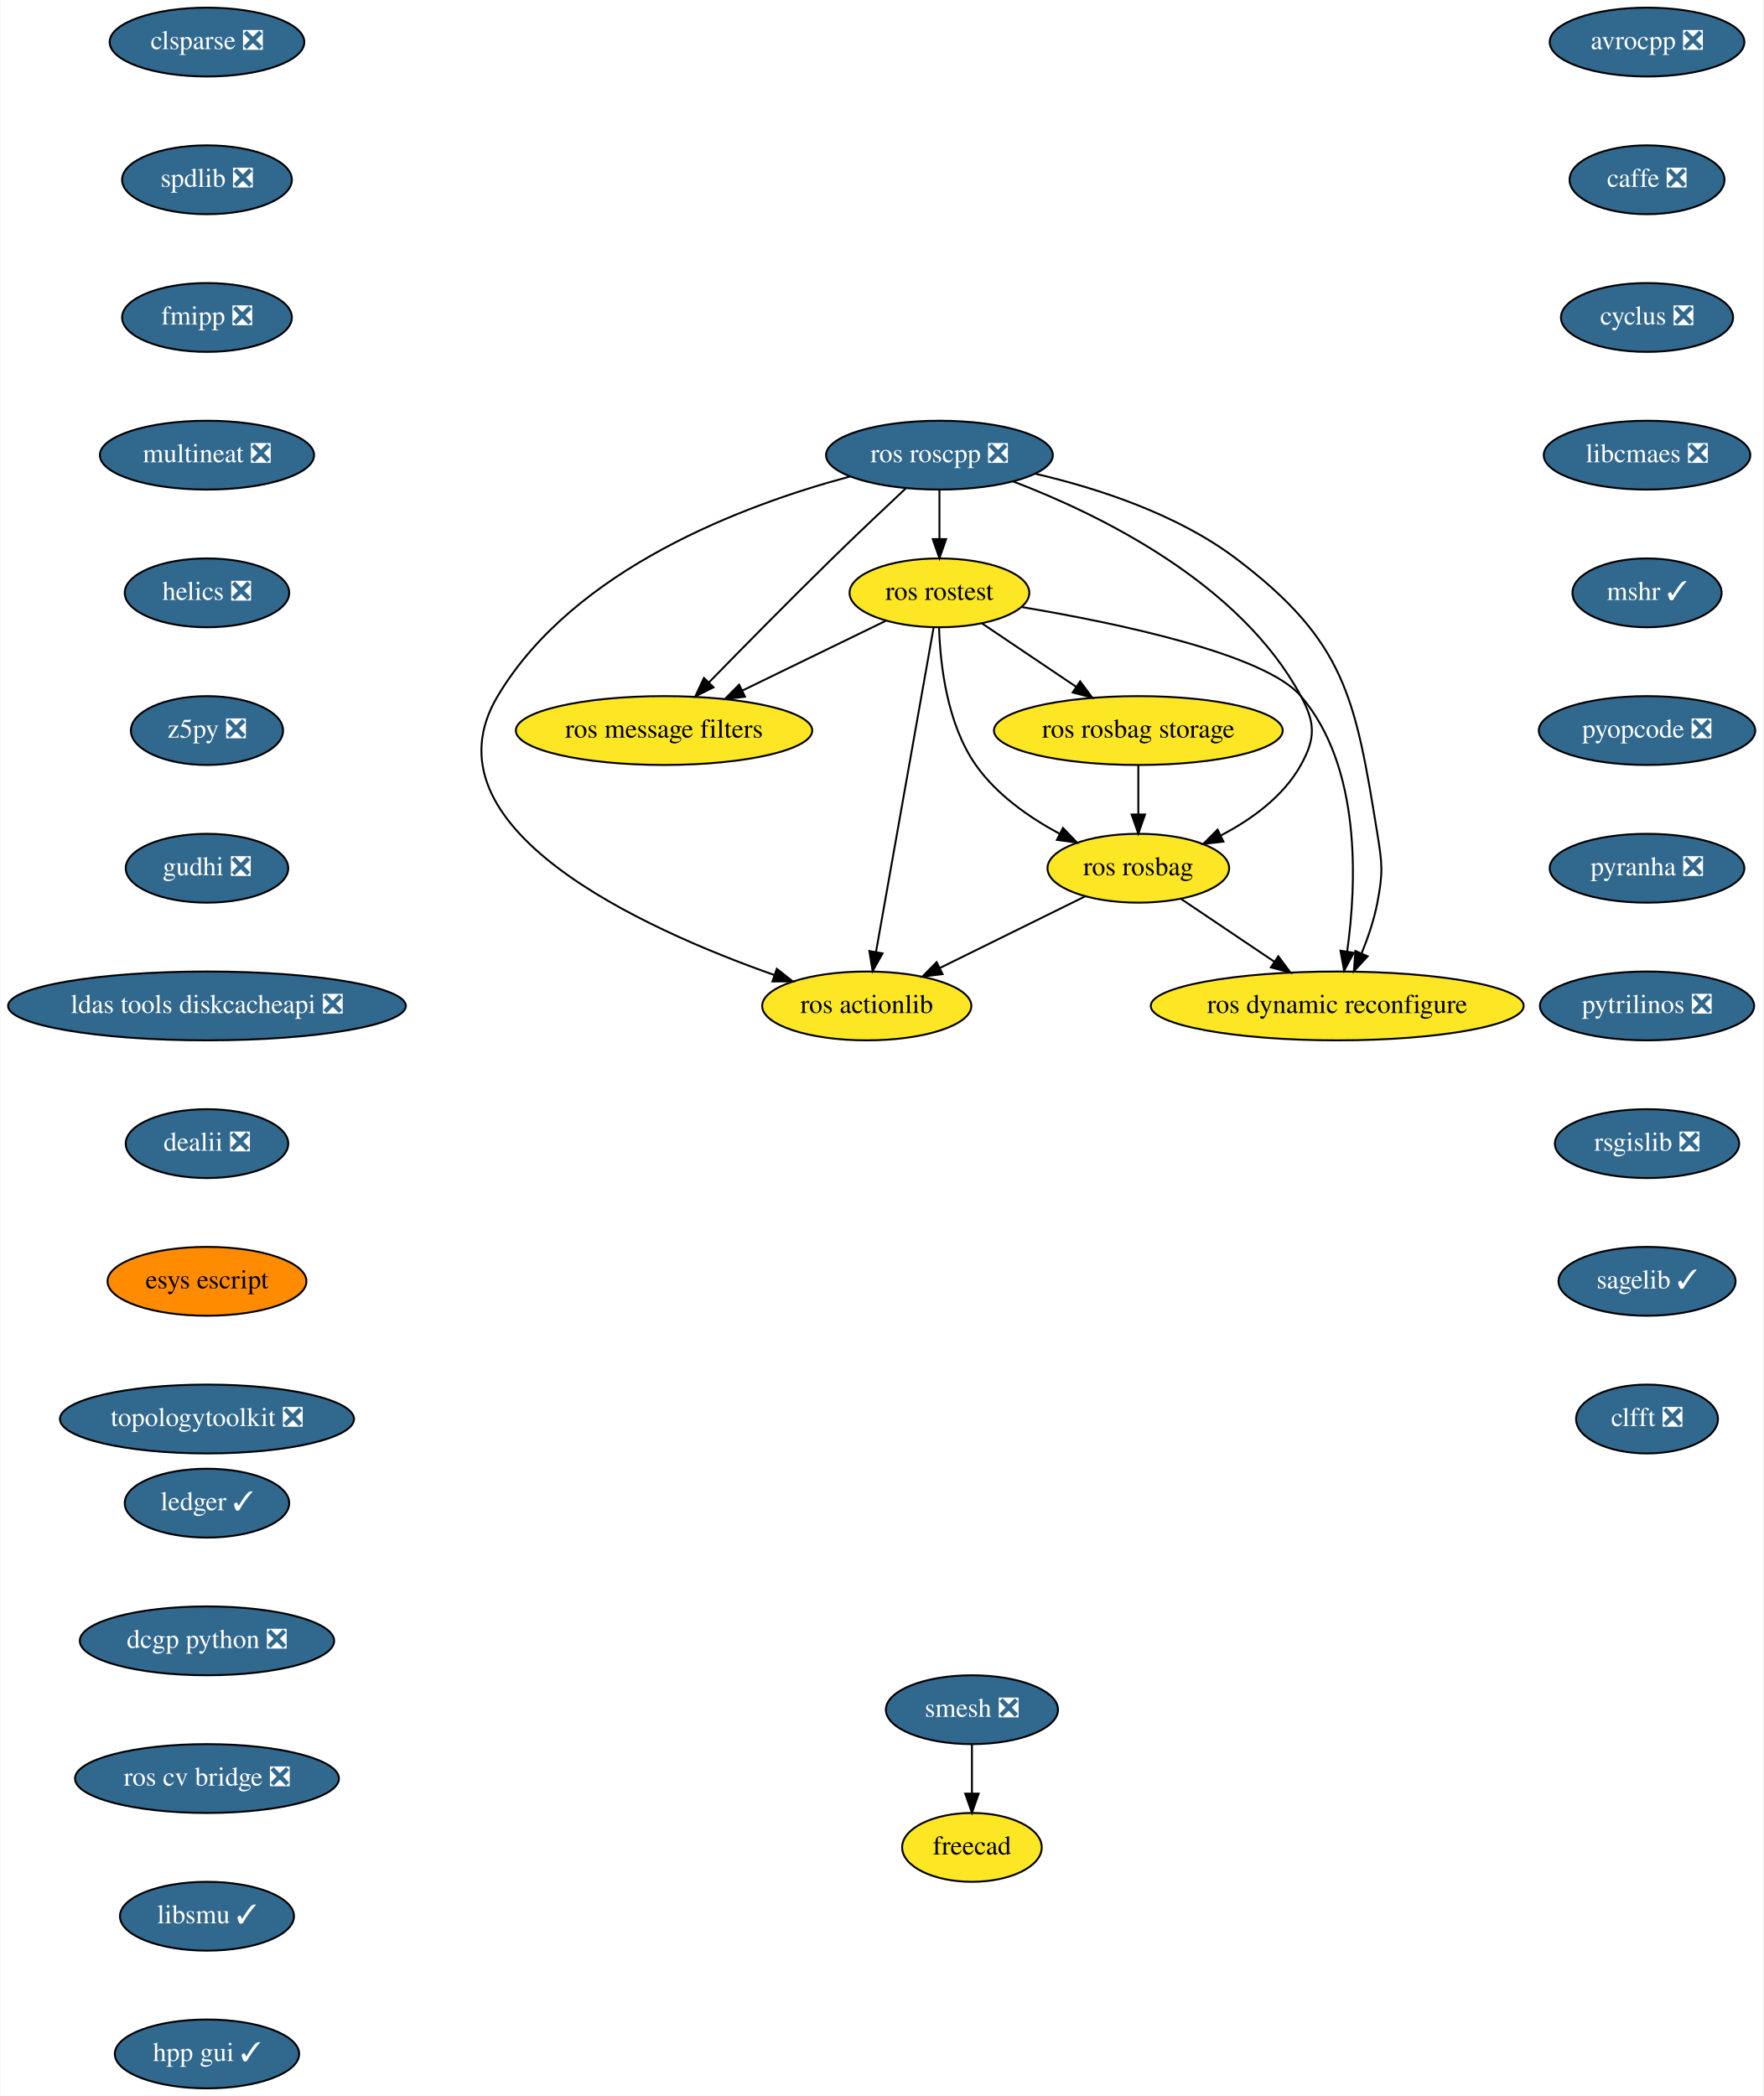
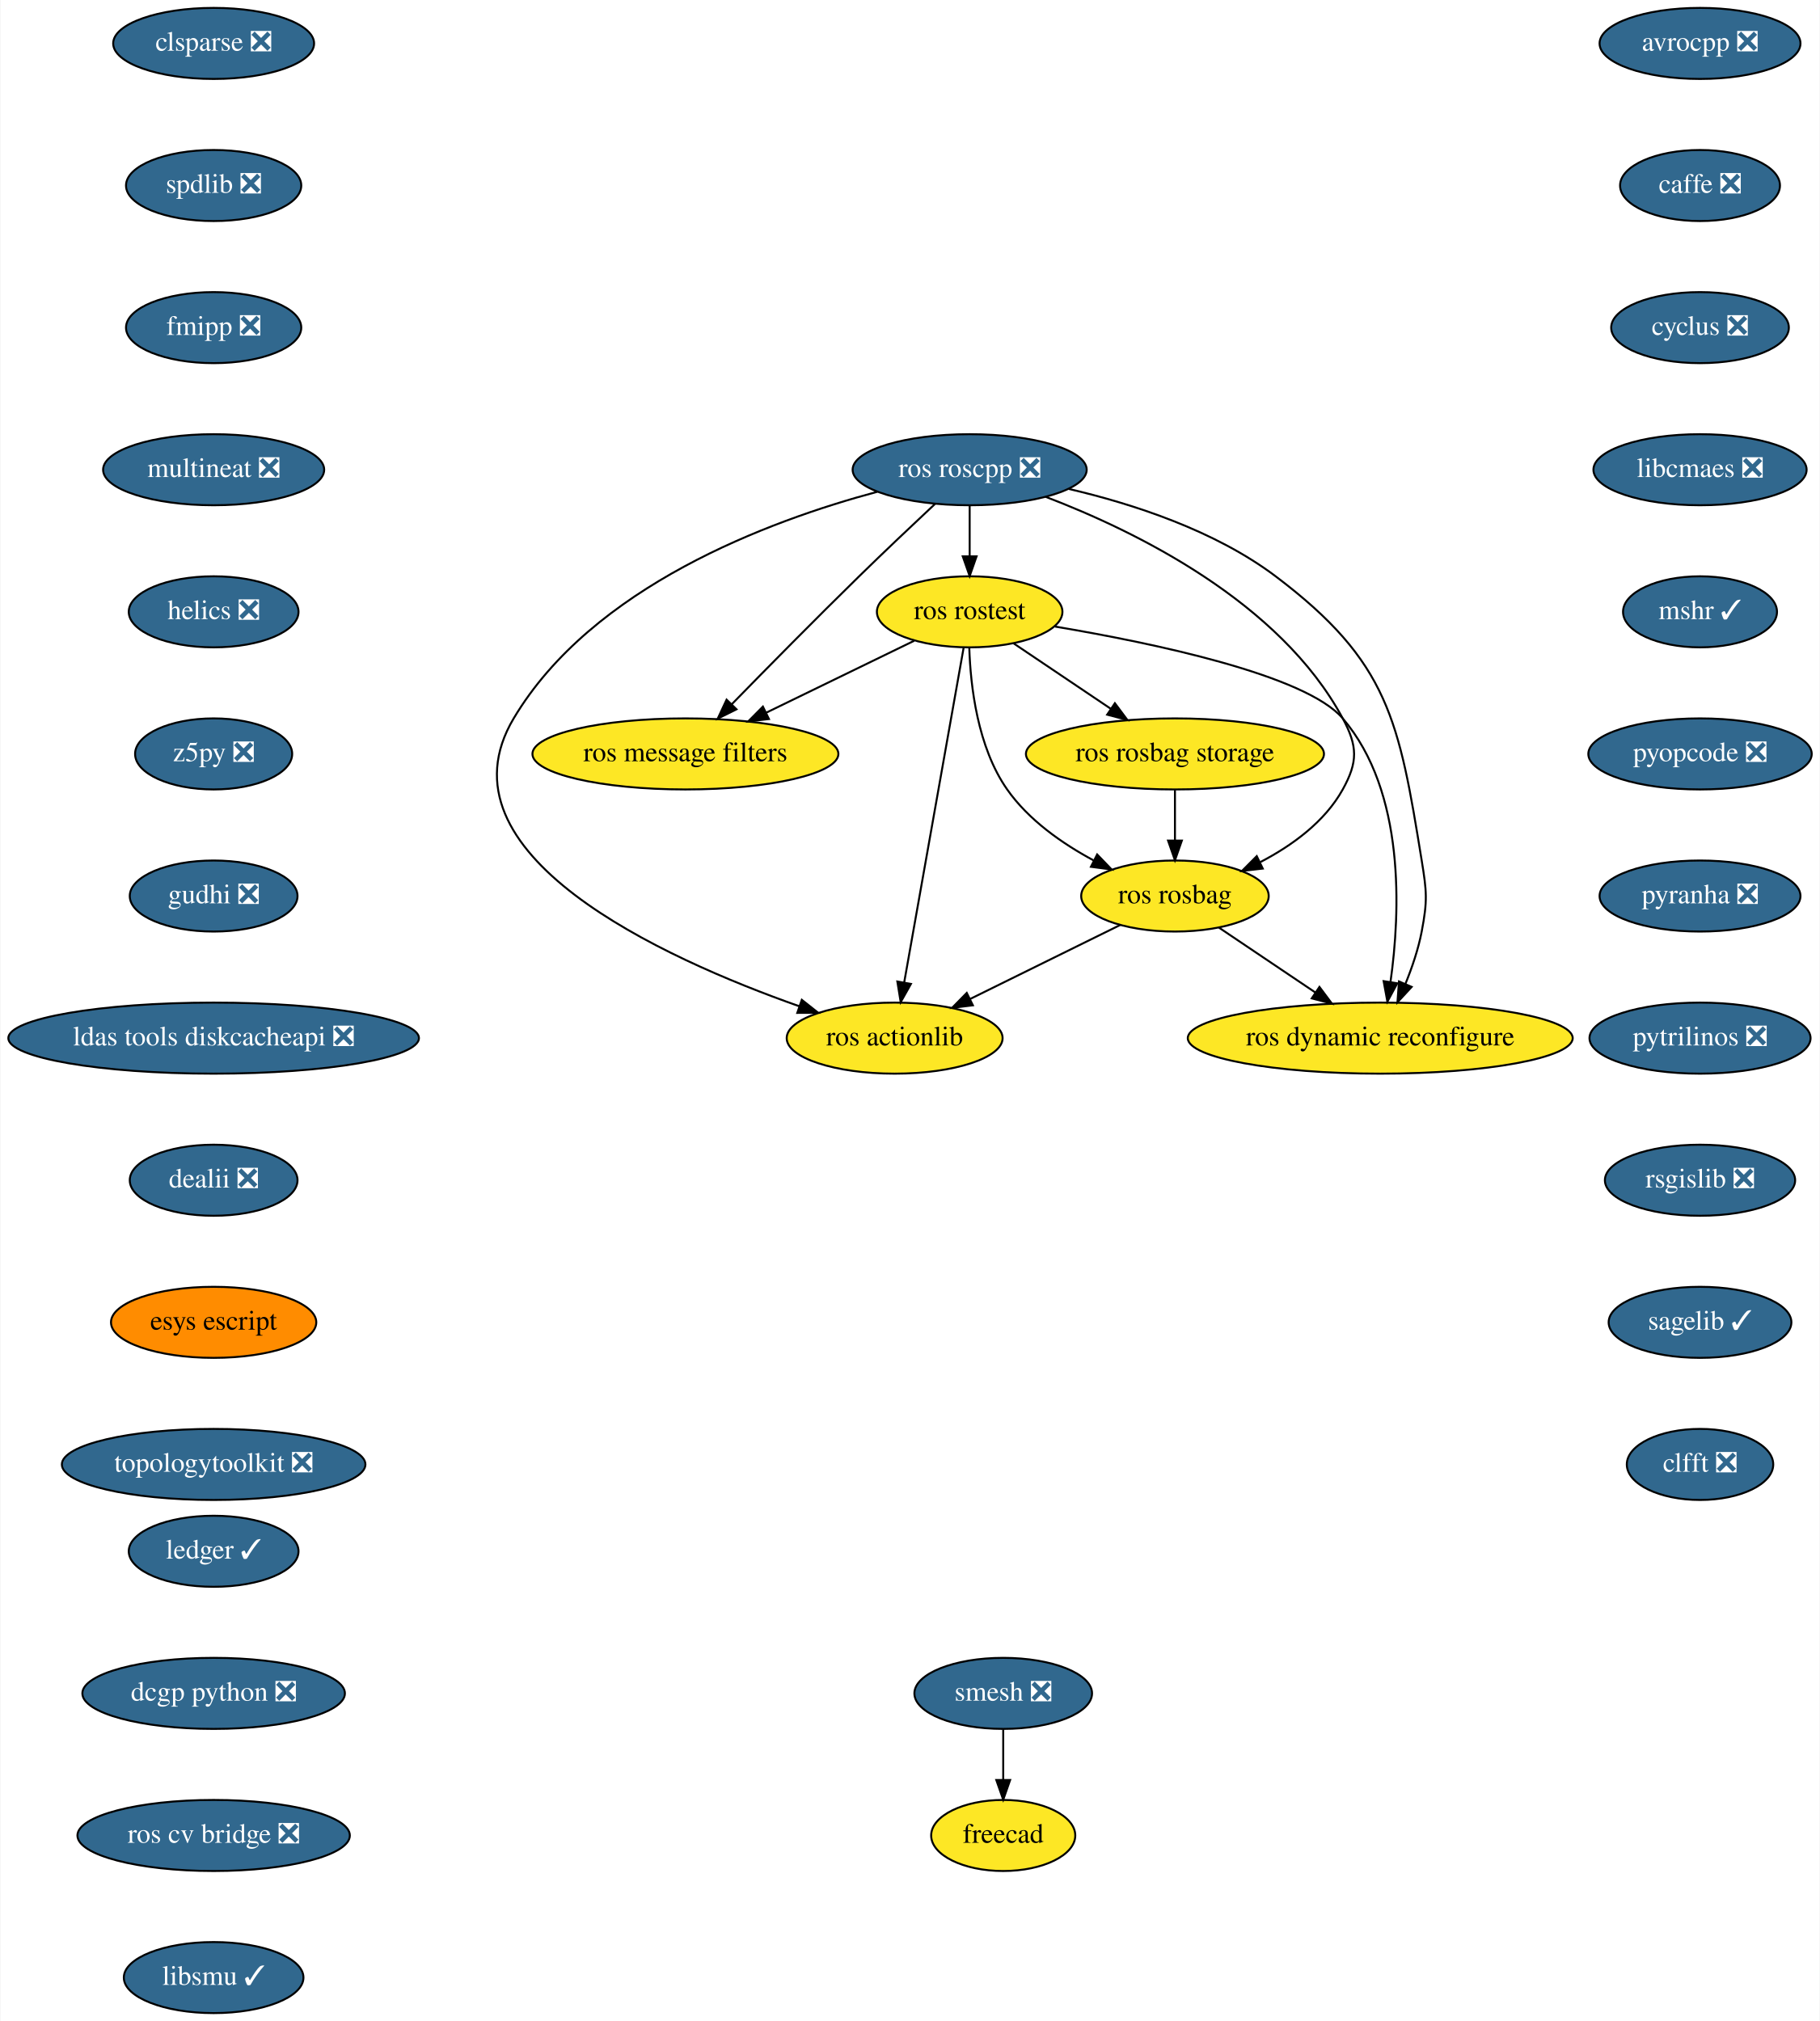
- <svg xmlns="http://www.w3.org/2000/svg" xmlns:xlink="http://www.w3.org/1999/xlink" width="922pt" height="1096pt" viewBox="0.00 0.00 921.54 1096.00">
-   <g id="graph0" class="graph" transform="scale(1 1) rotate(0) translate(4 1092)">
-     <polygon fill="white" stroke="transparent" points="-4,4 -4,-1092 917.54,-1092 917.54,4 -4,4" />
+ <svg xmlns="http://www.w3.org/2000/svg" xmlns:xlink="http://www.w3.org/1999/xlink" width="922pt" height="1024pt" viewBox="0.00 0.00 921.54 1024.00">
+   <g id="graph0" class="graph" transform="scale(1 1) rotate(0) translate(4 1020)">
+     <polygon fill="white" stroke="transparent" points="-4,4 -4,-1020 917.54,-1020 917.54,4 -4,4" />
    <g id="node1" class="node">
      <g id="a_node1">
        <a xlink:href="https://github.com/conda-forge/avrocpp-feedstock/pull/14" xlink:title="avrocpp ❎">
-           <ellipse fill="#31688e" stroke="black" cx="857" cy="-1070" rx="50.89" ry="18" />
-           <text text-anchor="middle" x="857" y="-1066.3" font-family="Times,serif" font-size="14.00" fill="white">avrocpp ❎</text>
+           <ellipse fill="#31688e" stroke="black" cx="857" cy="-998" rx="50.89" ry="18" />
+           <text text-anchor="middle" x="857" y="-994.3" font-family="Times,serif" font-size="14.00" fill="white">avrocpp ❎</text>
        </a>
      </g>
    </g>
    <g id="node2" class="node">
      <g id="a_node2">
        <a xlink:href="https://github.com/conda-forge/caffe-feedstock/pull/66" xlink:title="caffe ❎">
-           <ellipse fill="#31688e" stroke="black" cx="857" cy="-998" rx="40.5" ry="18" />
-           <text text-anchor="middle" x="857" y="-994.3" font-family="Times,serif" font-size="14.00" fill="white">caffe ❎</text>
+           <ellipse fill="#31688e" stroke="black" cx="857" cy="-926" rx="40.5" ry="18" />
+           <text text-anchor="middle" x="857" y="-922.3" font-family="Times,serif" font-size="14.00" fill="white">caffe ❎</text>
        </a>
      </g>
    </g>
    <g id="node3" class="node">
      <g id="a_node3">
        <a xlink:href="https://github.com/conda-forge/cyclus-feedstock/pull/57" xlink:title="cyclus ❎">
-           <ellipse fill="#31688e" stroke="black" cx="857" cy="-926" rx="45" ry="18" />
-           <text text-anchor="middle" x="857" y="-922.3" font-family="Times,serif" font-size="14.00" fill="white">cyclus ❎</text>
+           <ellipse fill="#31688e" stroke="black" cx="857" cy="-854" rx="45" ry="18" />
+           <text text-anchor="middle" x="857" y="-850.3" font-family="Times,serif" font-size="14.00" fill="white">cyclus ❎</text>
        </a>
      </g>
    </g>
    <g id="node4" class="node">
      <g id="a_node4">
        <a xlink:href="https://github.com/conda-forge/libcmaes-feedstock/pull/26" xlink:title="libcmaes ❎">
-           <ellipse fill="#31688e" stroke="black" cx="857" cy="-854" rx="54" ry="18" />
-           <text text-anchor="middle" x="857" y="-850.3" font-family="Times,serif" font-size="14.00" fill="white">libcmaes ❎</text>
+           <ellipse fill="#31688e" stroke="black" cx="857" cy="-782" rx="54" ry="18" />
+           <text text-anchor="middle" x="857" y="-778.3" font-family="Times,serif" font-size="14.00" fill="white">libcmaes ❎</text>
        </a>
      </g>
    </g>
    <g id="node5" class="node">
      <g id="a_node5">
        <a xlink:href="https://github.com/conda-forge/mshr-feedstock/pull/20" xlink:title="mshr ✓">
-           <ellipse fill="#31688e" stroke="black" cx="857" cy="-782" rx="39" ry="18" />
-           <text text-anchor="middle" x="857" y="-778.3" font-family="Times,serif" font-size="14.00" fill="white">mshr ✓</text>
+           <ellipse fill="#31688e" stroke="black" cx="857" cy="-710" rx="39" ry="18" />
+           <text text-anchor="middle" x="857" y="-706.3" font-family="Times,serif" font-size="14.00" fill="white">mshr ✓</text>
        </a>
      </g>
    </g>
    <g id="node6" class="node">
      <g id="a_node6">
        <a xlink:href="https://github.com/conda-forge/pyopcode-feedstock/pull/21" xlink:title="pyopcode ❎">
-           <ellipse fill="#31688e" stroke="black" cx="857" cy="-710" rx="56.59" ry="18" />
-           <text text-anchor="middle" x="857" y="-706.3" font-family="Times,serif" font-size="14.00" fill="white">pyopcode ❎</text>
+           <ellipse fill="#31688e" stroke="black" cx="857" cy="-638" rx="56.59" ry="18" />
+           <text text-anchor="middle" x="857" y="-634.3" font-family="Times,serif" font-size="14.00" fill="white">pyopcode ❎</text>
        </a>
      </g>
    </g>
    <g id="node7" class="node">
      <g id="a_node7">
        <a xlink:href="https://github.com/conda-forge/pyranha-feedstock/pull/17" xlink:title="pyranha ❎">
-           <ellipse fill="#31688e" stroke="black" cx="857" cy="-638" rx="50.89" ry="18" />
-           <text text-anchor="middle" x="857" y="-634.3" font-family="Times,serif" font-size="14.00" fill="white">pyranha ❎</text>
+           <ellipse fill="#31688e" stroke="black" cx="857" cy="-566" rx="50.89" ry="18" />
+           <text text-anchor="middle" x="857" y="-562.3" font-family="Times,serif" font-size="14.00" fill="white">pyranha ❎</text>
        </a>
      </g>
    </g>
    <g id="node8" class="node">
      <g id="a_node8">
        <a xlink:href="https://github.com/conda-forge/pytrilinos-feedstock/pull/30" xlink:title="pytrilinos ❎">
-           <ellipse fill="#31688e" stroke="black" cx="857" cy="-566" rx="56" ry="18" />
-           <text text-anchor="middle" x="857" y="-562.3" font-family="Times,serif" font-size="14.00" fill="white">pytrilinos ❎</text>
+           <ellipse fill="#31688e" stroke="black" cx="857" cy="-494" rx="56" ry="18" />
+           <text text-anchor="middle" x="857" y="-490.3" font-family="Times,serif" font-size="14.00" fill="white">pytrilinos ❎</text>
        </a>
      </g>
    </g>
    <g id="node9" class="node">
      <g id="a_node9">
        <a xlink:href="https://github.com/conda-forge/rsgislib-feedstock/pull/36" xlink:title="rsgislib ❎">
-           <ellipse fill="#31688e" stroke="black" cx="857" cy="-494" rx="48.19" ry="18" />
-           <text text-anchor="middle" x="857" y="-490.3" font-family="Times,serif" font-size="14.00" fill="white">rsgislib ❎</text>
+           <ellipse fill="#31688e" stroke="black" cx="857" cy="-422" rx="48.19" ry="18" />
+           <text text-anchor="middle" x="857" y="-418.3" font-family="Times,serif" font-size="14.00" fill="white">rsgislib ❎</text>
        </a>
      </g>
    </g>
    <g id="node10" class="node">
      <g id="a_node10">
        <a xlink:href="https://github.com/conda-forge/sagelib-feedstock/pull/108" xlink:title="sagelib ✓">
-           <ellipse fill="#31688e" stroke="black" cx="857" cy="-422" rx="46.29" ry="18" />
-           <text text-anchor="middle" x="857" y="-418.3" font-family="Times,serif" font-size="14.00" fill="white">sagelib ✓</text>
+           <ellipse fill="#31688e" stroke="black" cx="857" cy="-350" rx="46.29" ry="18" />
+           <text text-anchor="middle" x="857" y="-346.3" font-family="Times,serif" font-size="14.00" fill="white">sagelib ✓</text>
        </a>
      </g>
    </g>
    <g id="node11" class="node">
      <g id="a_node11">
        <a xlink:href="https://github.com/conda-forge/clfft-feedstock/pull/11" xlink:title="clfft ❎">
-           <ellipse fill="#31688e" stroke="black" cx="857" cy="-350" rx="37.09" ry="18" />
-           <text text-anchor="middle" x="857" y="-346.3" font-family="Times,serif" font-size="14.00" fill="white">clfft ❎</text>
+           <ellipse fill="#31688e" stroke="black" cx="857" cy="-278" rx="37.09" ry="18" />
+           <text text-anchor="middle" x="857" y="-274.3" font-family="Times,serif" font-size="14.00" fill="white">clfft ❎</text>
        </a>
      </g>
    </g>
    <g id="node12" class="node">
      <g id="a_node12">
        <a xlink:href="https://github.com/conda-forge/clsparse-feedstock/pull/8" xlink:title="clsparse ❎">
-           <ellipse fill="#31688e" stroke="black" cx="104" cy="-1070" rx="50.89" ry="18" />
-           <text text-anchor="middle" x="104" y="-1066.3" font-family="Times,serif" font-size="14.00" fill="white">clsparse ❎</text>
+           <ellipse fill="#31688e" stroke="black" cx="104" cy="-998" rx="50.89" ry="18" />
+           <text text-anchor="middle" x="104" y="-994.3" font-family="Times,serif" font-size="14.00" fill="white">clsparse ❎</text>
        </a>
      </g>
    </g>
    <g id="node13" class="node">
      <g id="a_node13">
        <a xlink:href="https://github.com/conda-forge/spdlib-feedstock/pull/18" xlink:title="spdlib ❎">
-           <ellipse fill="#31688e" stroke="black" cx="104" cy="-998" rx="44.39" ry="18" />
-           <text text-anchor="middle" x="104" y="-994.3" font-family="Times,serif" font-size="14.00" fill="white">spdlib ❎</text>
+           <ellipse fill="#31688e" stroke="black" cx="104" cy="-926" rx="44.39" ry="18" />
+           <text text-anchor="middle" x="104" y="-922.3" font-family="Times,serif" font-size="14.00" fill="white">spdlib ❎</text>
        </a>
      </g>
    </g>
    <g id="node14" class="node">
      <g id="a_node14">
        <a xlink:href="https://github.com/conda-forge/fmipp-feedstock/pull/16" xlink:title="fmipp ❎">
-           <ellipse fill="#31688e" stroke="black" cx="104" cy="-926" rx="44.39" ry="18" />
-           <text text-anchor="middle" x="104" y="-922.3" font-family="Times,serif" font-size="14.00" fill="white">fmipp ❎</text>
+           <ellipse fill="#31688e" stroke="black" cx="104" cy="-854" rx="44.39" ry="18" />
+           <text text-anchor="middle" x="104" y="-850.3" font-family="Times,serif" font-size="14.00" fill="white">fmipp ❎</text>
        </a>
      </g>
    </g>
    <g id="node17" class="node">
      <g id="a_node17">
        <a xlink:href="https://github.com/conda-forge/multineat-feedstock/pull/5" xlink:title="multineat ❎">
-           <ellipse fill="#31688e" stroke="black" cx="104" cy="-854" rx="56" ry="18" />
-           <text text-anchor="middle" x="104" y="-850.3" font-family="Times,serif" font-size="14.00" fill="white">multineat ❎</text>
+           <ellipse fill="#31688e" stroke="black" cx="104" cy="-782" rx="56" ry="18" />
+           <text text-anchor="middle" x="104" y="-778.3" font-family="Times,serif" font-size="14.00" fill="white">multineat ❎</text>
        </a>
      </g>
    </g>
    <g id="node15" class="node">
      <g id="a_node15">
        <a xlink:href="https://github.com/conda-forge/smesh-feedstock/pull/36" xlink:title="smesh ❎">
-           <ellipse fill="#31688e" stroke="black" cx="504" cy="-198" rx="45" ry="18" />
-           <text text-anchor="middle" x="504" y="-194.3" font-family="Times,serif" font-size="14.00" fill="white">smesh ❎</text>
+           <ellipse fill="#31688e" stroke="black" cx="504" cy="-162" rx="45" ry="18" />
+           <text text-anchor="middle" x="504" y="-158.3" font-family="Times,serif" font-size="14.00" fill="white">smesh ❎</text>
        </a>
      </g>
    </g>
    <g id="node16" class="node">
      <g id="a_node16">
        <a xlink:href="https://github.com/conda-forge/freecad-feedstock" xlink:title="freecad">
-           <ellipse fill="#fde725" stroke="black" cx="504" cy="-126" rx="36.5" ry="18" />
-           <text text-anchor="middle" x="504" y="-122.3" font-family="Times,serif" font-size="14.00">freecad</text>
+           <ellipse fill="#fde725" stroke="black" cx="504" cy="-90" rx="36.5" ry="18" />
+           <text text-anchor="middle" x="504" y="-86.3" font-family="Times,serif" font-size="14.00">freecad</text>
        </a>
      </g>
    </g>
    <g id="edge13" class="edge">
-       <path fill="none" stroke="black" d="M504,-179.7C504,-171.98 504,-162.71 504,-154.11" />
-       <polygon fill="black" stroke="black" points="507.5,-154.1 504,-144.1 500.5,-154.1 507.5,-154.1" />
+       <path fill="none" stroke="black" d="M504,-143.7C504,-135.98 504,-126.71 504,-118.11" />
+       <polygon fill="black" stroke="black" points="507.5,-118.1 504,-108.1 500.5,-118.1 507.5,-118.1" />
    </g>
    <g id="node18" class="node">
      <g id="a_node18">
        <a xlink:href="https://github.com/conda-forge/helics-feedstock/pull/21" xlink:title="helics ❎">
-           <ellipse fill="#31688e" stroke="black" cx="104" cy="-782" rx="43" ry="18" />
-           <text text-anchor="middle" x="104" y="-778.3" font-family="Times,serif" font-size="14.00" fill="white">helics ❎</text>
+           <ellipse fill="#31688e" stroke="black" cx="104" cy="-710" rx="43" ry="18" />
+           <text text-anchor="middle" x="104" y="-706.3" font-family="Times,serif" font-size="14.00" fill="white">helics ❎</text>
        </a>
      </g>
    </g>
    <g id="node19" class="node">
      <g id="a_node19">
        <a xlink:href="https://github.com/conda-forge/z5py-feedstock/pull/33" xlink:title="z5py ❎">
-           <ellipse fill="#31688e" stroke="black" cx="104" cy="-710" rx="39.79" ry="18" />
-           <text text-anchor="middle" x="104" y="-706.3" font-family="Times,serif" font-size="14.00" fill="white">z5py ❎</text>
+           <ellipse fill="#31688e" stroke="black" cx="104" cy="-638" rx="39.79" ry="18" />
+           <text text-anchor="middle" x="104" y="-634.3" font-family="Times,serif" font-size="14.00" fill="white">z5py ❎</text>
        </a>
      </g>
    </g>
    <g id="node20" class="node">
      <g id="a_node20">
        <a xlink:href="https://github.com/conda-forge/gudhi-feedstock/pull/22" xlink:title="gudhi ❎">
-           <ellipse fill="#31688e" stroke="black" cx="104" cy="-638" rx="42.49" ry="18" />
-           <text text-anchor="middle" x="104" y="-634.3" font-family="Times,serif" font-size="14.00" fill="white">gudhi ❎</text>
+           <ellipse fill="#31688e" stroke="black" cx="104" cy="-566" rx="42.49" ry="18" />
+           <text text-anchor="middle" x="104" y="-562.3" font-family="Times,serif" font-size="14.00" fill="white">gudhi ❎</text>
        </a>
      </g>
    </g>
    <g id="node21" class="node">
      <g id="a_node21">
        <a xlink:href="https://github.com/conda-forge/ldas-tools-diskcacheapi-feedstock/pull/5" xlink:title="ldas tools diskcacheapi ❎">
-           <ellipse fill="#31688e" stroke="black" cx="104" cy="-566" rx="104" ry="18" />
-           <text text-anchor="middle" x="104" y="-562.3" font-family="Times,serif" font-size="14.00" fill="white">ldas tools diskcacheapi ❎</text>
+           <ellipse fill="#31688e" stroke="black" cx="104" cy="-494" rx="104" ry="18" />
+           <text text-anchor="middle" x="104" y="-490.3" font-family="Times,serif" font-size="14.00" fill="white">ldas tools diskcacheapi ❎</text>
        </a>
      </g>
    </g>
    <g id="node22" class="node">
      <g id="a_node22">
        <a xlink:href="https://github.com/conda-forge/dealii-feedstock/pull/10" xlink:title="dealii ❎">
-           <ellipse fill="#31688e" stroke="black" cx="104" cy="-494" rx="42.49" ry="18" />
-           <text text-anchor="middle" x="104" y="-490.3" font-family="Times,serif" font-size="14.00" fill="white">dealii ❎</text>
+           <ellipse fill="#31688e" stroke="black" cx="104" cy="-422" rx="42.49" ry="18" />
+           <text text-anchor="middle" x="104" y="-418.3" font-family="Times,serif" font-size="14.00" fill="white">dealii ❎</text>
        </a>
      </g>
    </g>
    <g id="node23" class="node">
      <g id="a_node23">
        <a xlink:href="https://github.com/conda-forge/esys-escript-feedstock" xlink:title="esys escript">
-           <ellipse fill="#ff8c00" stroke="black" cx="104" cy="-422" rx="52" ry="18" />
-           <text text-anchor="middle" x="104" y="-418.3" font-family="Times,serif" font-size="14.00">esys escript</text>
+           <ellipse fill="#ff8c00" stroke="black" cx="104" cy="-350" rx="52" ry="18" />
+           <text text-anchor="middle" x="104" y="-346.3" font-family="Times,serif" font-size="14.00">esys escript</text>
        </a>
      </g>
    </g>
    <g id="node24" class="node">
      <g id="a_node24">
        <a xlink:href="https://github.com/conda-forge/topologytoolkit-feedstock/pull/7" xlink:title="topologytoolkit ❎">
-           <ellipse fill="#31688e" stroke="black" cx="104" cy="-350" rx="76.89" ry="18" />
-           <text text-anchor="middle" x="104" y="-346.3" font-family="Times,serif" font-size="14.00" fill="white">topologytoolkit ❎</text>
+           <ellipse fill="#31688e" stroke="black" cx="104" cy="-278" rx="76.89" ry="18" />
+           <text text-anchor="middle" x="104" y="-274.3" font-family="Times,serif" font-size="14.00" fill="white">topologytoolkit ❎</text>
        </a>
      </g>
    </g>
    <g id="node25" class="node">
      <g id="a_node25">
        <a xlink:href="https://github.com/conda-forge/ledger-feedstock/pull/8" xlink:title="ledger ✓">
-           <ellipse fill="#31688e" stroke="black" cx="104" cy="-306" rx="43" ry="18" />
-           <text text-anchor="middle" x="104" y="-302.3" font-family="Times,serif" font-size="14.00" fill="white">ledger ✓</text>
+           <ellipse fill="#31688e" stroke="black" cx="104" cy="-234" rx="43" ry="18" />
+           <text text-anchor="middle" x="104" y="-230.3" font-family="Times,serif" font-size="14.00" fill="white">ledger ✓</text>
        </a>
      </g>
    </g>
    <g id="node26" class="node">
      <g id="a_node26">
        <a xlink:href="https://github.com/conda-forge/dcgp-python-feedstock/pull/14" xlink:title="dcgp python ❎">
-           <ellipse fill="#31688e" stroke="black" cx="104" cy="-234" rx="66.5" ry="18" />
-           <text text-anchor="middle" x="104" y="-230.3" font-family="Times,serif" font-size="14.00" fill="white">dcgp python ❎</text>
+           <ellipse fill="#31688e" stroke="black" cx="104" cy="-162" rx="66.5" ry="18" />
+           <text text-anchor="middle" x="104" y="-158.3" font-family="Times,serif" font-size="14.00" fill="white">dcgp python ❎</text>
        </a>
      </g>
    </g>
    <g id="node34" class="node">
      <g id="a_node34">
        <a xlink:href="https://github.com/conda-forge/ros-cv-bridge-feedstock/pull/7" xlink:title="ros cv bridge ❎">
-           <ellipse fill="#31688e" stroke="black" cx="104" cy="-162" rx="69" ry="18" />
-           <text text-anchor="middle" x="104" y="-158.3" font-family="Times,serif" font-size="14.00" fill="white">ros cv bridge ❎</text>
+           <ellipse fill="#31688e" stroke="black" cx="104" cy="-90" rx="69" ry="18" />
+           <text text-anchor="middle" x="104" y="-86.3" font-family="Times,serif" font-size="14.00" fill="white">ros cv bridge ❎</text>
        </a>
      </g>
    </g>
    <g id="node27" class="node">
      <g id="a_node27">
        <a xlink:href="https://github.com/conda-forge/ros-roscpp-feedstock/pull/10" xlink:title="ros roscpp ❎">
-           <ellipse fill="#31688e" stroke="black" cx="487" cy="-854" rx="59.29" ry="18" />
-           <text text-anchor="middle" x="487" y="-850.3" font-family="Times,serif" font-size="14.00" fill="white">ros roscpp ❎</text>
+           <ellipse fill="#31688e" stroke="black" cx="487" cy="-782" rx="59.29" ry="18" />
+           <text text-anchor="middle" x="487" y="-778.3" font-family="Times,serif" font-size="14.00" fill="white">ros roscpp ❎</text>
        </a>
      </g>
    </g>
    <g id="node28" class="node">
      <g id="a_node28">
        <a xlink:href="https://github.com/conda-forge/ros-rostest-feedstock" xlink:title="ros rostest">
-           <ellipse fill="#fde725" stroke="black" cx="487" cy="-782" rx="47" ry="18" />
-           <text text-anchor="middle" x="487" y="-778.3" font-family="Times,serif" font-size="14.00">ros rostest</text>
+           <ellipse fill="#fde725" stroke="black" cx="487" cy="-710" rx="47" ry="18" />
+           <text text-anchor="middle" x="487" y="-706.3" font-family="Times,serif" font-size="14.00">ros rostest</text>
        </a>
      </g>
    </g>
    <g id="edge23" class="edge">
-       <path fill="none" stroke="black" d="M487,-835.7C487,-827.98 487,-818.71 487,-810.11" />
-       <polygon fill="black" stroke="black" points="490.5,-810.1 487,-800.1 483.5,-810.1 490.5,-810.1" />
+       <path fill="none" stroke="black" d="M487,-763.7C487,-755.98 487,-746.71 487,-738.11" />
+       <polygon fill="black" stroke="black" points="490.5,-738.1 487,-728.1 483.5,-738.1 490.5,-738.1" />
    </g>
    <g id="node29" class="node">
      <g id="a_node29">
        <a xlink:href="https://github.com/conda-forge/ros-message-filters-feedstock" xlink:title="ros message filters">
-           <ellipse fill="#fde725" stroke="black" cx="343" cy="-710" rx="77.5" ry="18" />
-           <text text-anchor="middle" x="343" y="-706.3" font-family="Times,serif" font-size="14.00">ros message filters</text>
+           <ellipse fill="#fde725" stroke="black" cx="343" cy="-638" rx="77.5" ry="18" />
+           <text text-anchor="middle" x="343" y="-634.3" font-family="Times,serif" font-size="14.00">ros message filters</text>
        </a>
      </g>
    </g>
    <g id="edge24" class="edge">
-       <path fill="none" stroke="black" d="M469.45,-836.67C458.34,-826.27 443.73,-812.45 431,-800 408.85,-778.33 384.06,-753.18 366.46,-735.15" />
-       <polygon fill="black" stroke="black" points="368.87,-732.61 359.38,-727.9 363.86,-737.5 368.87,-732.61" />
+       <path fill="none" stroke="black" d="M469.45,-764.67C458.34,-754.27 443.73,-740.45 431,-728 408.85,-706.33 384.06,-681.18 366.46,-663.15" />
+       <polygon fill="black" stroke="black" points="368.87,-660.61 359.38,-655.9 363.86,-665.5 368.87,-660.61" />
    </g>
    <g id="node30" class="node">
      <g id="a_node30">
        <a xlink:href="https://github.com/conda-forge/ros-rosbag-feedstock" xlink:title="ros rosbag">
-           <ellipse fill="#fde725" stroke="black" cx="591" cy="-638" rx="47.5" ry="18" />
-           <text text-anchor="middle" x="591" y="-634.3" font-family="Times,serif" font-size="14.00">ros rosbag</text>
+           <ellipse fill="#fde725" stroke="black" cx="591" cy="-566" rx="47.5" ry="18" />
+           <text text-anchor="middle" x="591" y="-562.3" font-family="Times,serif" font-size="14.00">ros rosbag</text>
        </a>
      </g>
    </g>
    <g id="edge25" class="edge">
-       <path fill="none" stroke="black" d="M525.54,-840.25C570.95,-822.91 644.24,-787.08 676,-728 683.58,-713.91 683.76,-705.99 676,-692 666.9,-675.6 650.38,-663.61 634.32,-655.23" />
-       <polygon fill="black" stroke="black" points="635.49,-651.91 624.96,-650.71 632.44,-658.21 635.49,-651.91" />
+       <path fill="none" stroke="black" d="M525.54,-768.25C570.95,-750.91 644.24,-715.08 676,-656 683.58,-641.91 683.76,-633.99 676,-620 666.9,-603.6 650.38,-591.61 634.32,-583.23" />
+       <polygon fill="black" stroke="black" points="635.49,-579.91 624.96,-578.71 632.44,-586.21 635.49,-579.91" />
    </g>
    <g id="node31" class="node">
      <g id="a_node31">
        <a xlink:href="https://github.com/conda-forge/ros-actionlib-feedstock" xlink:title="ros actionlib">
-           <ellipse fill="#fde725" stroke="black" cx="449" cy="-566" rx="54.69" ry="18" />
-           <text text-anchor="middle" x="449" y="-562.3" font-family="Times,serif" font-size="14.00">ros actionlib</text>
+           <ellipse fill="#fde725" stroke="black" cx="449" cy="-494" rx="54.69" ry="18" />
+           <text text-anchor="middle" x="449" y="-490.3" font-family="Times,serif" font-size="14.00">ros actionlib</text>
        </a>
      </g>
    </g>
    <g id="edge26" class="edge">
-       <path fill="none" stroke="black" d="M440.23,-842.83C385.05,-828.06 295.8,-794.79 256,-728 215.15,-659.44 331.18,-606.67 400.78,-582.12" />
-       <polygon fill="black" stroke="black" points="401.96,-585.41 410.27,-578.84 399.68,-578.79 401.96,-585.41" />
+       <path fill="none" stroke="black" d="M440.23,-770.83C385.05,-756.06 295.8,-722.79 256,-656 215.15,-587.44 331.18,-534.67 400.78,-510.12" />
+       <polygon fill="black" stroke="black" points="401.96,-513.41 410.27,-506.84 399.68,-506.79 401.96,-513.41" />
    </g>
    <g id="node32" class="node">
      <g id="a_node32">
        <a xlink:href="https://github.com/conda-forge/ros-dynamic-reconfigure-feedstock" xlink:title="ros dynamic reconfigure">
-           <ellipse fill="#fde725" stroke="black" cx="695" cy="-566" rx="97.5" ry="18" />
-           <text text-anchor="middle" x="695" y="-562.3" font-family="Times,serif" font-size="14.00">ros dynamic reconfigure</text>
+           <ellipse fill="#fde725" stroke="black" cx="695" cy="-494" rx="97.5" ry="18" />
+           <text text-anchor="middle" x="695" y="-490.3" font-family="Times,serif" font-size="14.00">ros dynamic reconfigure</text>
        </a>
      </g>
    </g>
    <g id="edge27" class="edge">
-       <path fill="none" stroke="black" d="M537.25,-844.26C569.62,-836.71 611.24,-823.22 642,-800 699.43,-756.65 704.47,-727.03 716,-656 718.56,-640.21 719,-635.72 716,-620 714.29,-611.06 711.1,-601.7 707.71,-593.37" />
-       <polygon fill="black" stroke="black" points="710.91,-591.95 703.72,-584.17 704.49,-594.73 710.91,-591.95" />
+       <path fill="none" stroke="black" d="M537.25,-772.26C569.62,-764.71 611.24,-751.22 642,-728 699.43,-684.65 704.47,-655.03 716,-584 718.56,-568.21 719,-563.72 716,-548 714.29,-539.06 711.1,-529.7 707.71,-521.37" />
+       <polygon fill="black" stroke="black" points="710.91,-519.95 703.72,-512.17 704.49,-522.73 710.91,-519.95" />
    </g>
    <g id="edge28" class="edge">
-       <path fill="none" stroke="black" d="M458.89,-767.34C437.58,-756.98 407.96,-742.58 384,-730.93" />
-       <polygon fill="black" stroke="black" points="385.32,-727.68 374.8,-726.46 382.26,-733.98 385.32,-727.68" />
+       <path fill="none" stroke="black" d="M458.89,-695.34C437.58,-684.98 407.96,-670.58 384,-658.93" />
+       <polygon fill="black" stroke="black" points="385.32,-655.68 374.8,-654.46 382.26,-661.98 385.32,-655.68" />
    </g>
    <g id="edge29" class="edge">
-       <path fill="none" stroke="black" d="M486.81,-763.7C487.42,-744.52 490.94,-713.47 506,-692 516.85,-676.53 533.81,-664.64 549.73,-656.08" />
-       <polygon fill="black" stroke="black" points="551.59,-659.07 558.93,-651.43 548.43,-652.82 551.59,-659.07" />
+       <path fill="none" stroke="black" d="M486.81,-691.7C487.42,-672.52 490.94,-641.47 506,-620 516.85,-604.53 533.81,-592.64 549.73,-584.08" />
+       <polygon fill="black" stroke="black" points="551.59,-587.07 558.93,-579.43 548.43,-580.82 551.59,-587.07" />
    </g>
    <g id="edge30" class="edge">
-       <path fill="none" stroke="black" d="M483.95,-763.85C477.37,-726.75 461.75,-638.81 453.81,-594.1" />
-       <polygon fill="black" stroke="black" points="457.25,-593.47 452.06,-584.23 450.36,-594.69 457.25,-593.47" />
+       <path fill="none" stroke="black" d="M483.95,-691.85C477.37,-654.75 461.75,-566.81 453.81,-522.1" />
+       <polygon fill="black" stroke="black" points="457.25,-521.47 452.06,-512.23 450.36,-522.69 457.25,-521.47" />
    </g>
    <g id="edge31" class="edge">
-       <path fill="none" stroke="black" d="M530.28,-774.53C580.01,-766.16 657.18,-750.02 676,-728 707.83,-690.78 705.17,-629.78 700.2,-594.52" />
-       <polygon fill="black" stroke="black" points="703.63,-593.79 698.62,-584.46 696.71,-594.88 703.63,-593.79" />
+       <path fill="none" stroke="black" d="M530.28,-702.53C580.01,-694.16 657.18,-678.02 676,-656 707.83,-618.78 705.17,-557.78 700.2,-522.52" />
+       <polygon fill="black" stroke="black" points="703.63,-521.79 698.62,-512.46 696.71,-522.88 703.63,-521.79" />
    </g>
    <g id="node33" class="node">
      <g id="a_node33">
        <a xlink:href="https://github.com/conda-forge/ros-rosbag-storage-feedstock" xlink:title="ros rosbag storage">
-           <ellipse fill="#fde725" stroke="black" cx="591" cy="-710" rx="75.5" ry="18" />
-           <text text-anchor="middle" x="591" y="-706.3" font-family="Times,serif" font-size="14.00">ros rosbag storage</text>
+           <ellipse fill="#fde725" stroke="black" cx="591" cy="-638" rx="75.5" ry="18" />
+           <text text-anchor="middle" x="591" y="-634.3" font-family="Times,serif" font-size="14.00">ros rosbag storage</text>
        </a>
      </g>
    </g>
    <g id="edge32" class="edge">
-       <path fill="none" stroke="black" d="M509.31,-765.98C523.61,-756.36 542.42,-743.7 558.38,-732.95" />
-       <polygon fill="black" stroke="black" points="560.57,-735.7 566.91,-727.21 556.66,-729.89 560.57,-735.7" />
+       <path fill="none" stroke="black" d="M509.31,-693.98C523.61,-684.36 542.42,-671.7 558.38,-660.95" />
+       <polygon fill="black" stroke="black" points="560.57,-663.7 566.91,-655.21 556.66,-657.89 560.57,-663.7" />
    </g>
    <g id="edge33" class="edge">
-       <path fill="none" stroke="black" d="M563.28,-623.34C541.62,-612.66 511.27,-597.7 487.29,-585.87" />
-       <polygon fill="black" stroke="black" points="488.63,-582.63 478.11,-581.35 485.53,-588.91 488.63,-582.63" />
+       <path fill="none" stroke="black" d="M563.28,-551.34C541.62,-540.66 511.27,-525.7 487.29,-513.87" />
+       <polygon fill="black" stroke="black" points="488.63,-510.63 478.11,-509.35 485.53,-516.91 488.63,-510.63" />
    </g>
    <g id="edge34" class="edge">
-       <path fill="none" stroke="black" d="M613.31,-621.98C627.51,-612.42 646.16,-599.88 662.05,-589.18" />
-       <polygon fill="black" stroke="black" points="664.2,-591.95 670.55,-583.46 660.3,-586.14 664.2,-591.95" />
+       <path fill="none" stroke="black" d="M613.31,-549.98C627.51,-540.42 646.16,-527.88 662.05,-517.18" />
+       <polygon fill="black" stroke="black" points="664.2,-519.95 670.55,-511.46 660.3,-514.14 664.2,-519.95" />
    </g>
    <g id="edge35" class="edge">
-       <path fill="none" stroke="black" d="M591,-691.7C591,-683.98 591,-674.71 591,-666.11" />
-       <polygon fill="black" stroke="black" points="594.5,-666.1 591,-656.1 587.5,-666.1 594.5,-666.1" />
+       <path fill="none" stroke="black" d="M591,-619.7C591,-611.98 591,-602.71 591,-594.11" />
+       <polygon fill="black" stroke="black" points="594.5,-594.1 591,-584.1 587.5,-594.1 594.5,-594.1" />
    </g>
    <g id="node35" class="node">
      <g id="a_node35">
        <a xlink:href="https://github.com/conda-forge/libsmu-feedstock/pull/4" xlink:title="libsmu ✓">
-           <ellipse fill="#31688e" stroke="black" cx="104" cy="-90" rx="45.5" ry="18" />
-           <text text-anchor="middle" x="104" y="-86.3" font-family="Times,serif" font-size="14.00" fill="white">libsmu ✓</text>
-         </a>
-       </g>
-     </g>
-     <g id="node36" class="node">
-       <g id="a_node36">
-         <a xlink:href="https://github.com/conda-forge/hpp-gui-feedstock/pull/2" xlink:title="hpp gui ✓">
-           <ellipse fill="#31688e" stroke="black" cx="104" cy="-18" rx="48.19" ry="18" />
-           <text text-anchor="middle" x="104" y="-14.3" font-family="Times,serif" font-size="14.00" fill="white">hpp gui ✓</text>
+           <ellipse fill="#31688e" stroke="black" cx="104" cy="-18" rx="45.5" ry="18" />
+           <text text-anchor="middle" x="104" y="-14.3" font-family="Times,serif" font-size="14.00" fill="white">libsmu ✓</text>
        </a>
      </g>
    </g>
  </g>
</svg>
